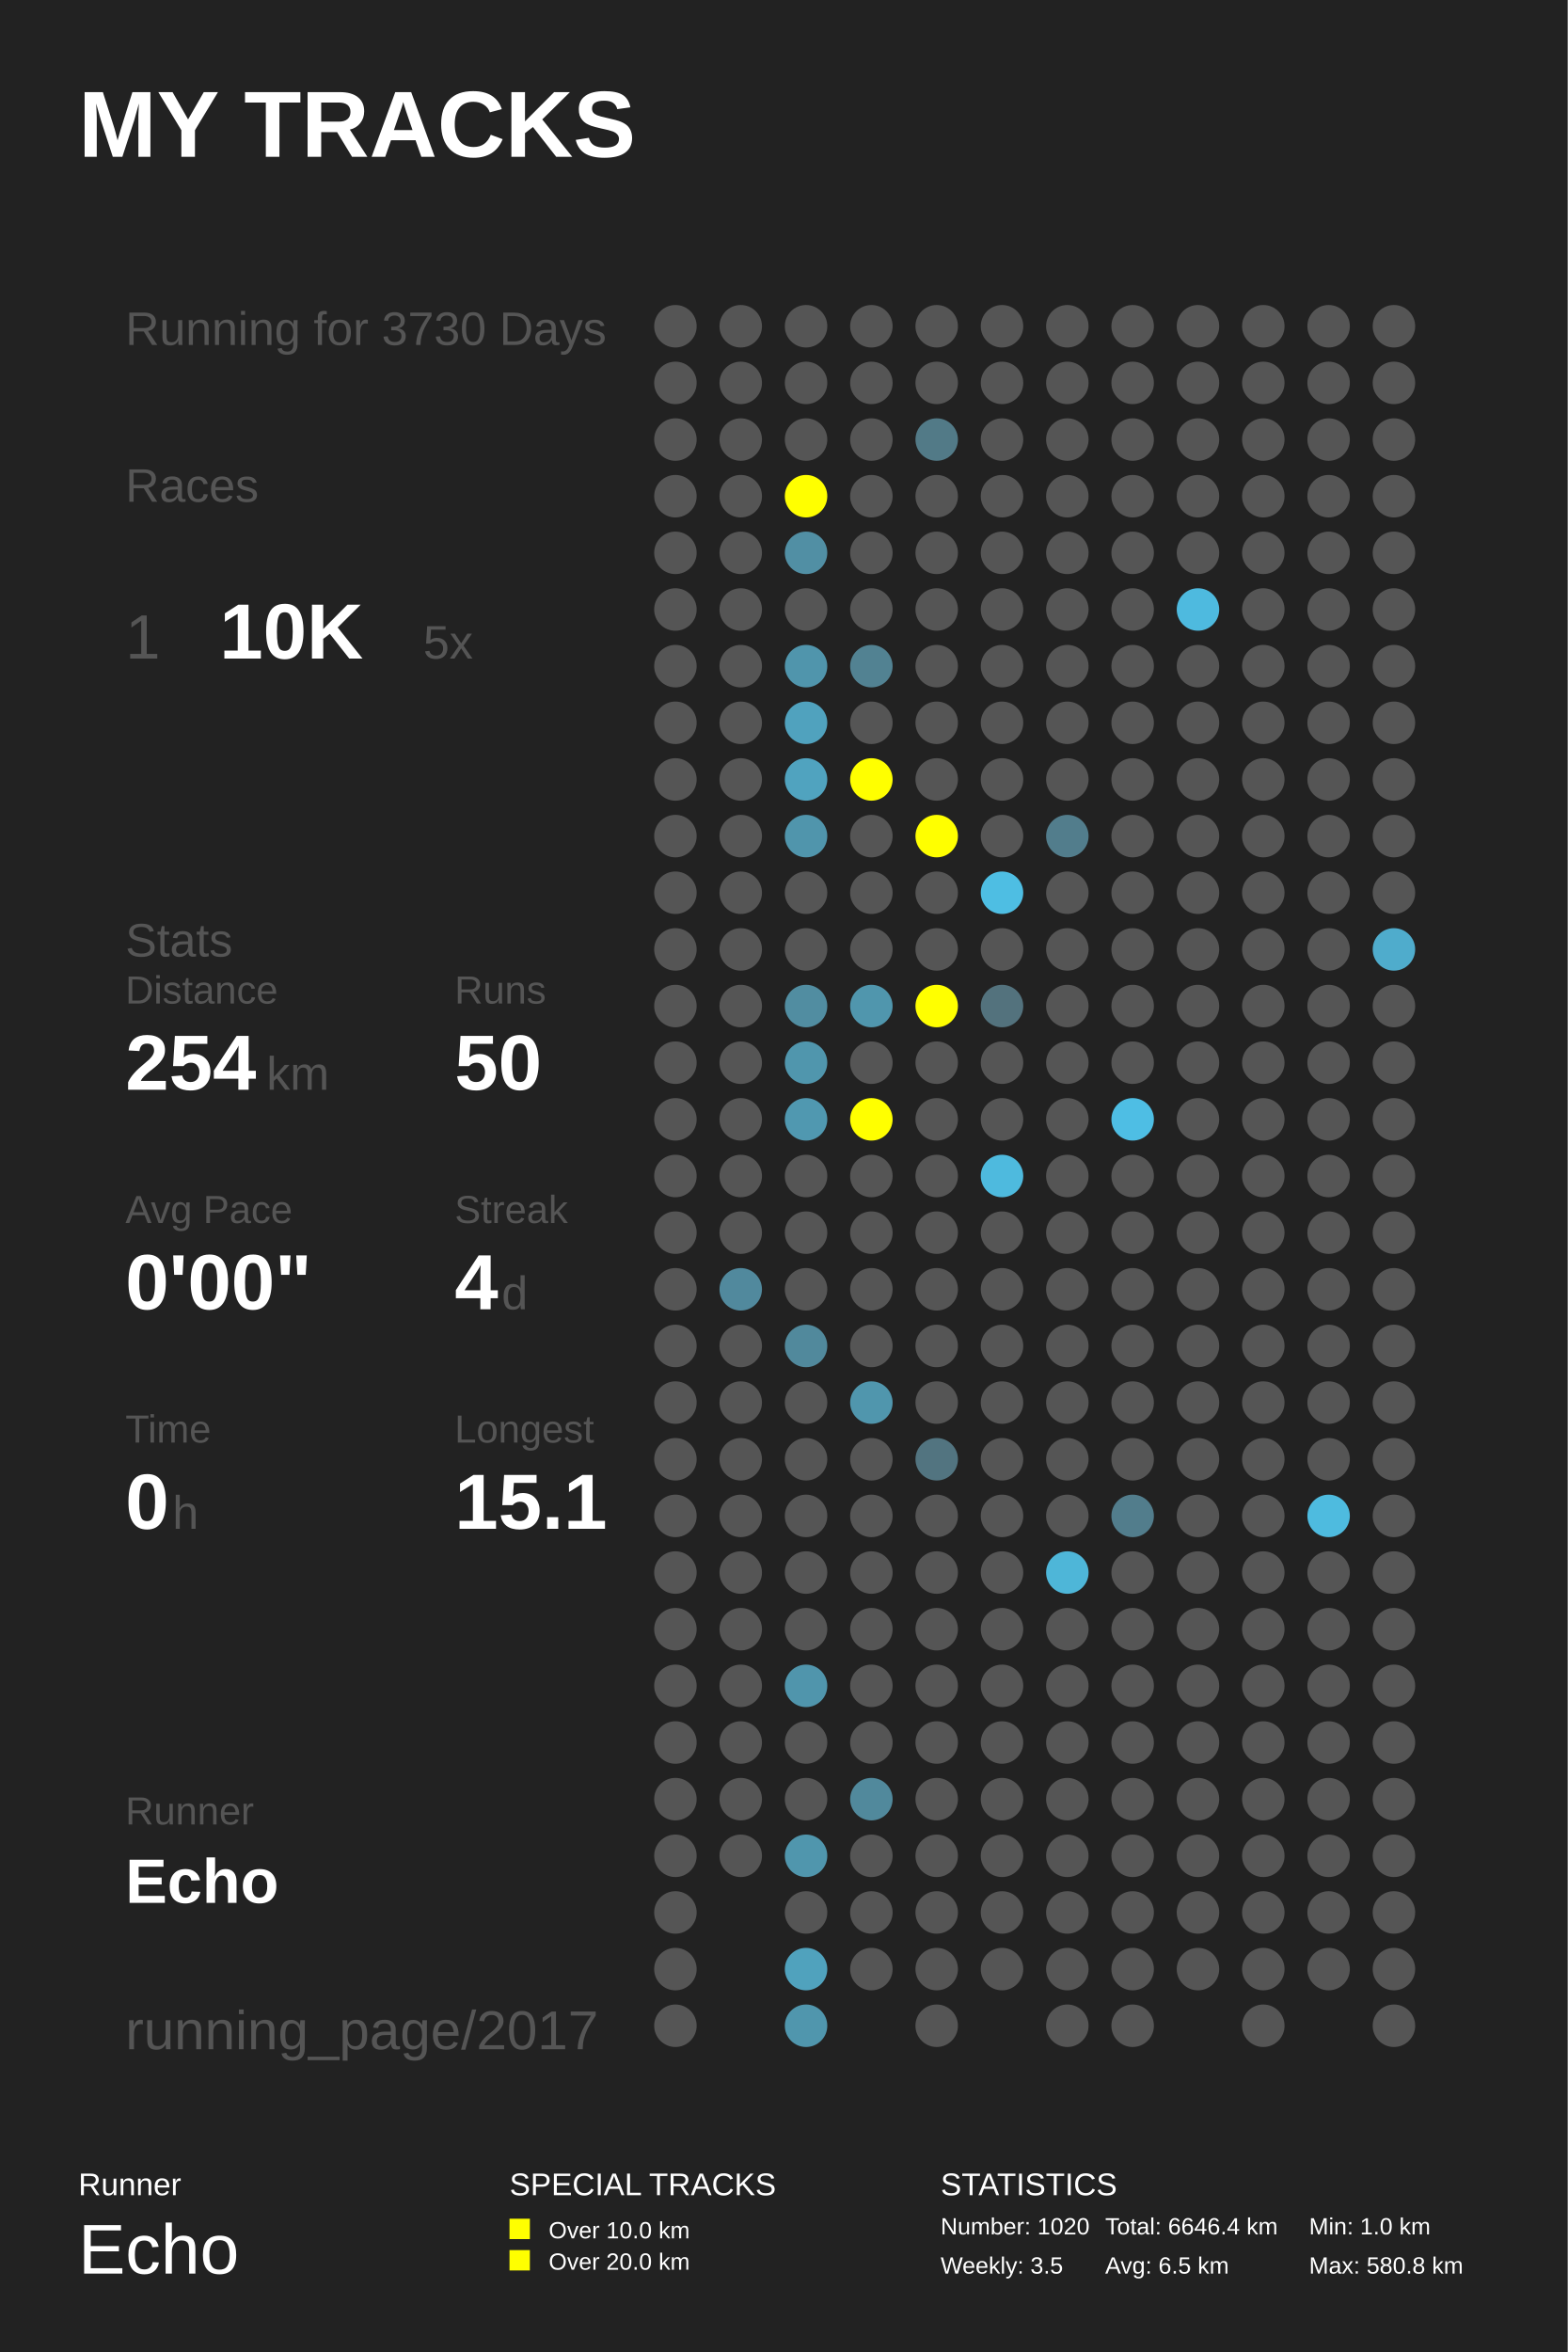
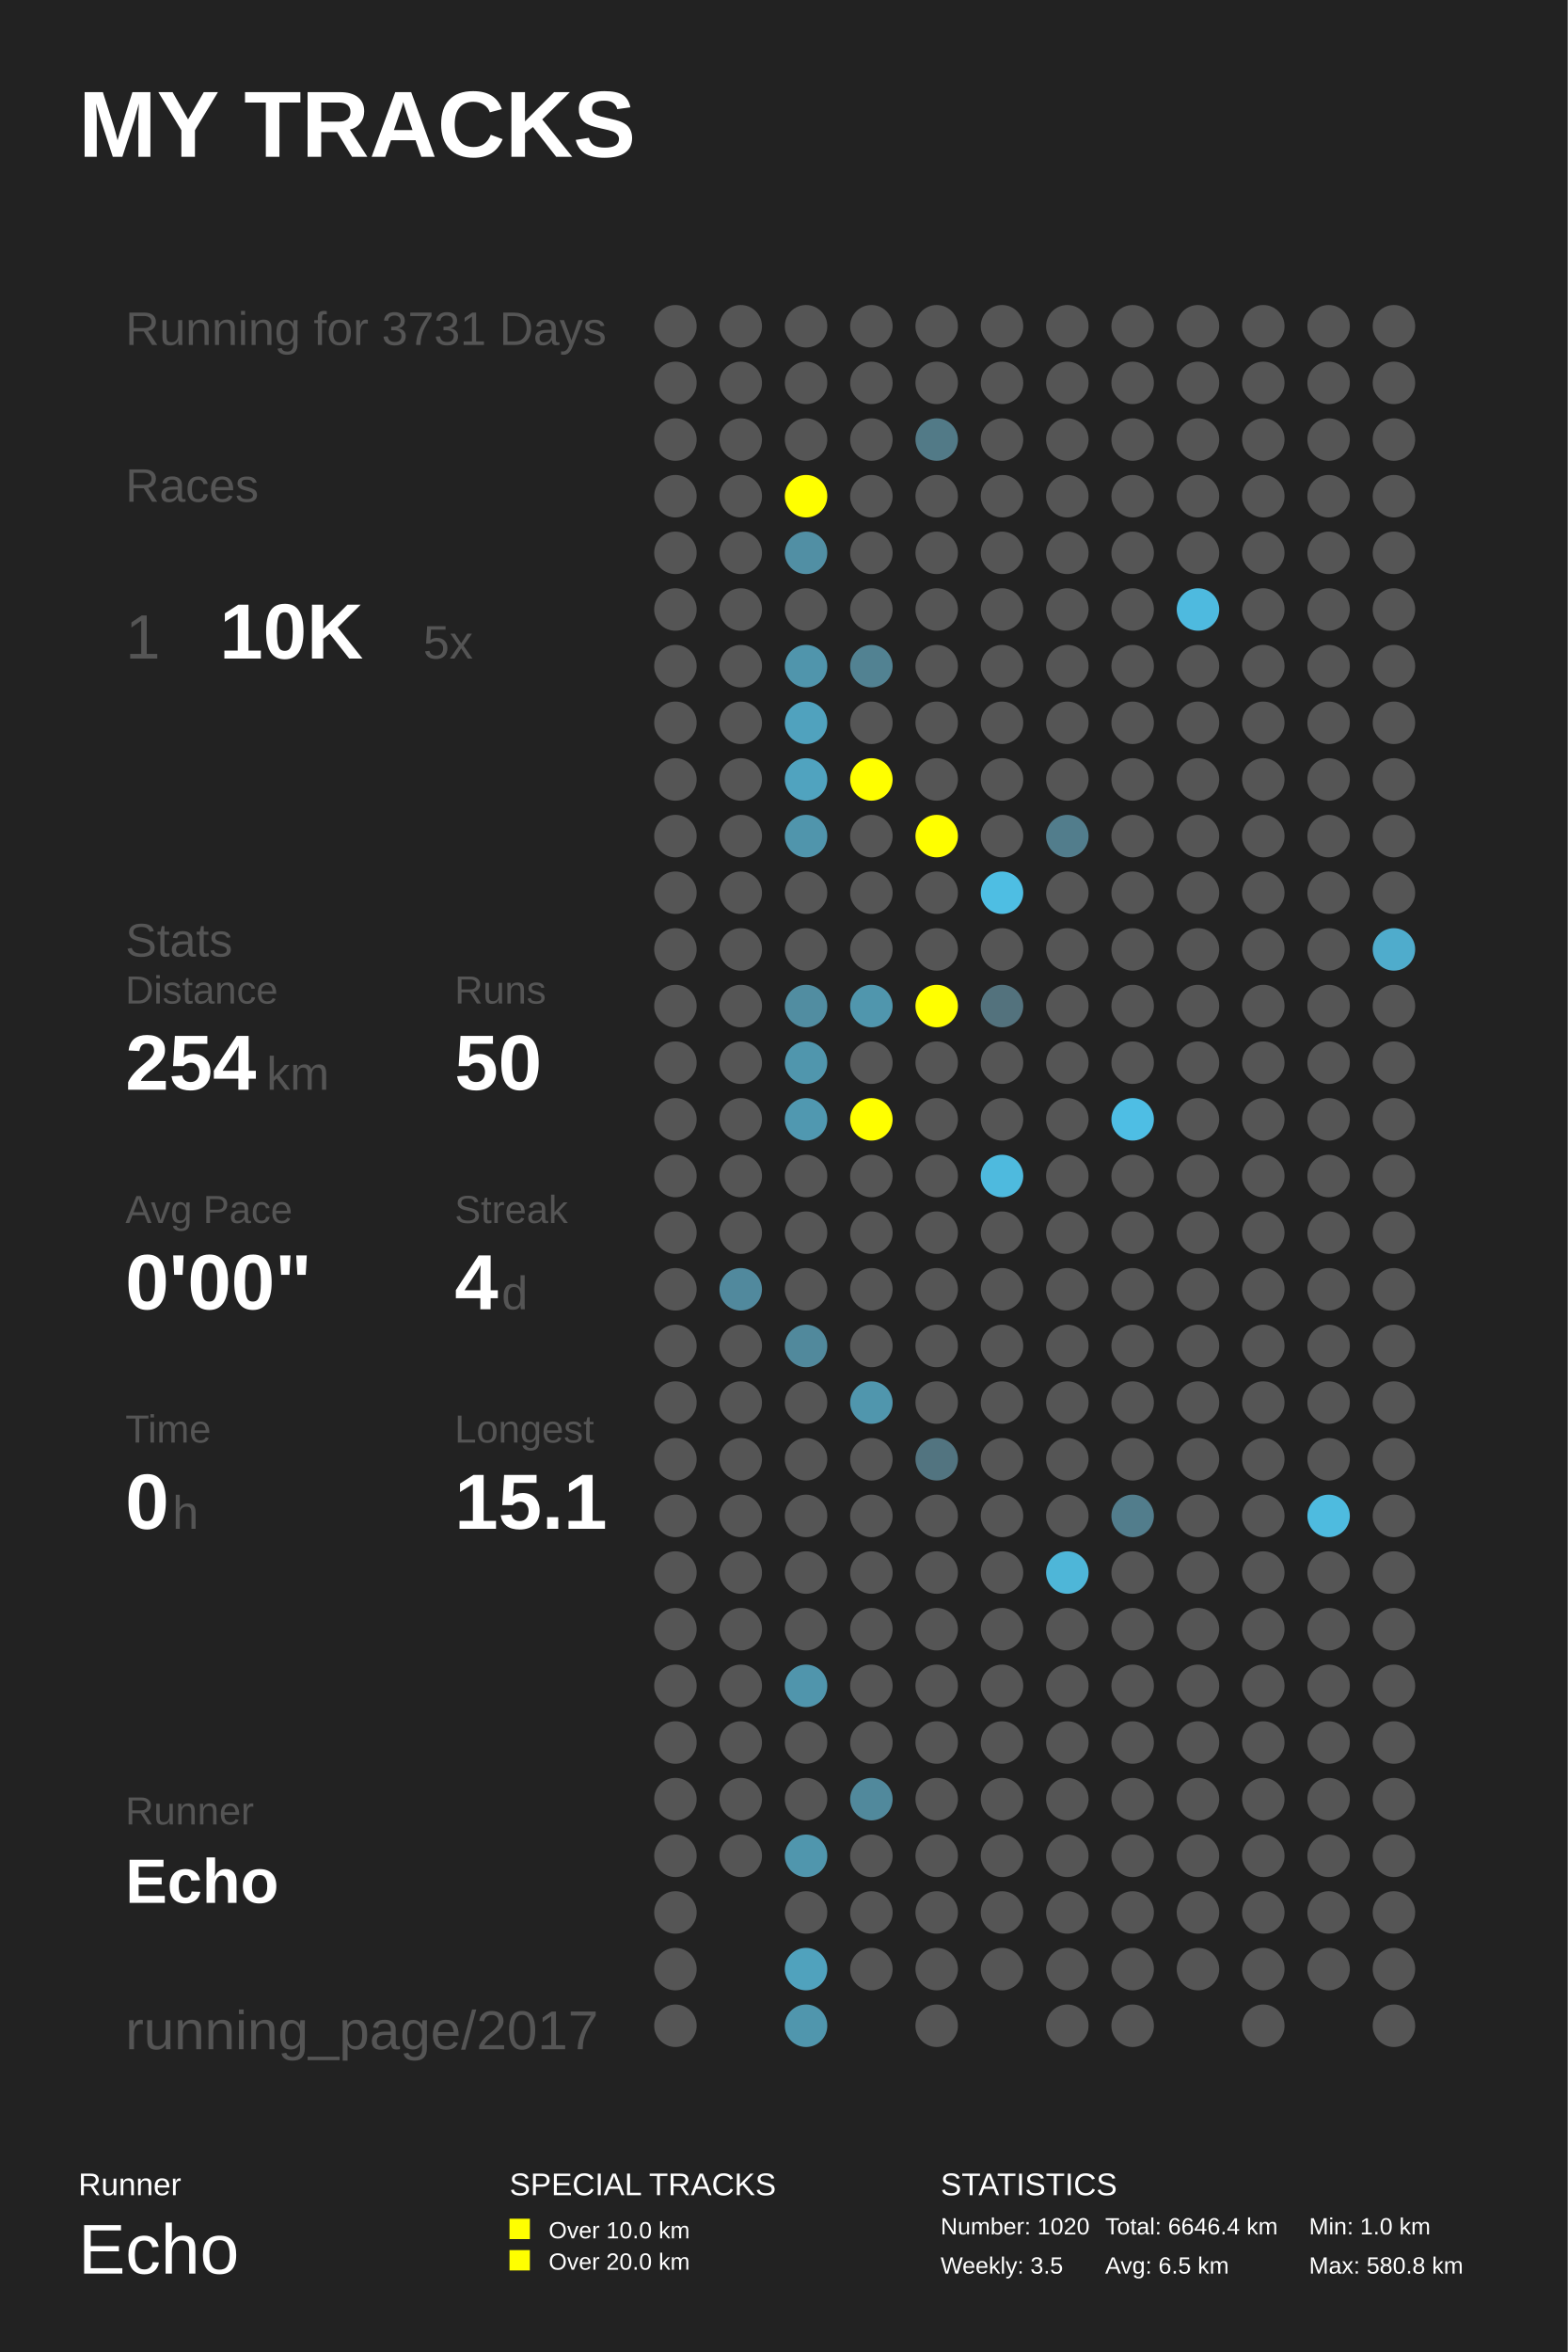
<svg xmlns="http://www.w3.org/2000/svg" baseProfile="full" height="300mm" version="1.1" viewBox="0,0,200,300" width="200mm">
  <defs />
  <rect fill="#222222" height="300" width="200" x="0" y="0" />
  <text fill="#FFFFFF" style="font-size:12px; font-family:Arial; font-weight:bold;" x="10" y="20">MY TRACKS</text>
  <text fill="#FFFFFF" style="font-size:4px; font-family:Arial" x="10" y="280">Runner</text>
  <text fill="#FFFFFF" style="font-size:9px; font-family:Arial" x="10" y="290">Echo</text>
  <text fill="#FFFFFF" style="font-size:4px; font-family:Arial" x="65" y="280">SPECIAL TRACKS</text>
  <rect fill="#FFFF00" height="2.6" width="2.6" x="65" y="283" />
  <text fill="#FFFFFF" style="font-size:3px; font-family:Arial" x="70" y="285.5">Over 10.0 km</text>
  <rect fill="#FFFF00" height="2.6" width="2.6" x="65" y="287" />
  <text fill="#FFFFFF" style="font-size:3px; font-family:Arial" x="70" y="289.5">Over 20.0 km</text>
  <text fill="#FFFFFF" style="font-size:4px; font-family:Arial" x="120" y="280">STATISTICS</text>
  <text fill="#FFFFFF" style="font-size:3px; font-family:Arial" x="120" y="285">Number: 1020</text>
  <text fill="#FFFFFF" style="font-size:3px; font-family:Arial" x="120" y="290">Weekly: 3.5</text>
  <text fill="#FFFFFF" style="font-size:3px; font-family:Arial" x="141" y="285">Total: 6646.4 km</text>
  <text fill="#FFFFFF" style="font-size:3px; font-family:Arial" x="141" y="290">Avg: 6.5 km</text>
  <text fill="#FFFFFF" style="font-size:3px; font-family:Arial" x="167" y="285">Min: 1.0 km</text>
  <text fill="#FFFFFF" style="font-size:3px; font-family:Arial" x="167" y="290">Max: 580.8 km</text>
-   <text fill="#555555" style="font-size:6px; font-family:Arial;" x="16" y="44">Running for 3730 Days</text>
+   <text fill="#555555" style="font-size:6px; font-family:Arial;" x="16" y="44">Running for 3731 Days</text>
  <text fill="#555555" style="font-size:6px; font-family:Arial;" x="16" y="64">Races</text>
  <text fill="#555555" style="font-size:8px; font-family:Arial;" x="16" y="84">1</text>
  <text fill="#FFFFFF" style="font-size:10px; font-family:Arial; font-weight:bold;" x="28" y="84">10K</text>
  <text fill="#555555" style="font-size:6px; font-family:Arial;" x="54" y="84">5x</text>
  <text fill="#555555" style="font-size:6px; font-family:Arial;" x="16" y="122">Stats</text>
  <text fill="#555555" style="font-size:5px; font-family:Arial;" x="16" y="128">Distance</text>
  <text fill="#FFFFFF" style="font-size:10px; font-family:Arial; font-weight:bold;" x="16" y="139">254</text>
  <text fill="#555555" style="font-size:6px; font-family:Arial;" x="34" y="139">km</text>
  <text fill="#555555" style="font-size:5px; font-family:Arial;" x="58" y="128">Runs</text>
  <text fill="#FFFFFF" style="font-size:10px; font-family:Arial; font-weight:bold;" x="58" y="139">50</text>
  <text fill="#555555" style="font-size:5px; font-family:Arial;" x="16" y="156">Avg Pace</text>
  <text fill="#FFFFFF" style="font-size:10px; font-family:Arial; font-weight:bold;" x="16" y="167">0'00"</text>
  <text fill="#555555" style="font-size:5px; font-family:Arial;" x="58" y="156">Streak</text>
  <text fill="#FFFFFF" style="font-size:10px; font-family:Arial; font-weight:bold;" x="58" y="167">4</text>
  <text fill="#555555" style="font-size:6px; font-family:Arial;" x="64" y="167">d</text>
  <text fill="#555555" style="font-size:5px; font-family:Arial;" x="16" y="184">Time</text>
  <text fill="#FFFFFF" style="font-size:10px; font-family:Arial; font-weight:bold;" x="16" y="195">0</text>
  <text fill="#555555" style="font-size:6px; font-family:Arial;" x="22" y="195">h</text>
  <text fill="#555555" style="font-size:5px; font-family:Arial;" x="58" y="184">Longest</text>
  <text fill="#FFFFFF" style="font-size:10px; font-family:Arial; font-weight:bold;" x="58" y="195">15.1</text>
  <text fill="#555555" style="font-size:5px; font-family:Arial;" x="16" y="232.71">Runner</text>
  <text fill="#FFFFFF" style="font-size:8px; font-family:Arial; font-weight:bold;" x="16" y="242.71">Echo</text>
  <text fill="#555555" style="font-size:7px; font-family:Arial;" x="16" y="261.387">running_page/2017</text>
  <circle cx="86.167" cy="41.613" fill="#555555" r="2.71" />
  <circle cx="86.167" cy="48.839" fill="#555555" r="2.71" />
  <circle cx="86.167" cy="56.065" fill="#555555" r="2.71" />
  <circle cx="86.167" cy="63.29" fill="#555555" r="2.71" />
  <circle cx="86.167" cy="70.516" fill="#555555" r="2.71" />
  <circle cx="86.167" cy="77.742" fill="#555555" r="2.71" />
  <circle cx="86.167" cy="84.968" fill="#555555" r="2.71" />
  <circle cx="86.167" cy="92.194" fill="#555555" r="2.71" />
  <circle cx="86.167" cy="99.419" fill="#555555" r="2.71" />
  <circle cx="86.167" cy="106.645" fill="#555555" r="2.71" />
  <circle cx="86.167" cy="113.871" fill="#555555" r="2.71" />
  <circle cx="86.167" cy="121.097" fill="#555555" r="2.71" />
  <circle cx="86.167" cy="128.323" fill="#555555" r="2.71" />
  <circle cx="86.167" cy="135.548" fill="#555555" r="2.71" />
  <circle cx="86.167" cy="142.774" fill="#555555" r="2.71" />
  <circle cx="86.167" cy="150.0" fill="#555555" r="2.71" />
  <circle cx="86.167" cy="157.226" fill="#555555" r="2.71" />
  <circle cx="86.167" cy="164.452" fill="#555555" r="2.71" />
  <circle cx="86.167" cy="171.677" fill="#555555" r="2.71" />
  <circle cx="86.167" cy="178.903" fill="#555555" r="2.71" />
  <circle cx="86.167" cy="186.129" fill="#555555" r="2.71" />
  <circle cx="86.167" cy="193.355" fill="#555555" r="2.71" />
  <circle cx="86.167" cy="200.581" fill="#555555" r="2.71" />
  <circle cx="86.167" cy="207.806" fill="#555555" r="2.71" />
  <circle cx="86.167" cy="215.032" fill="#555555" r="2.71" />
  <circle cx="86.167" cy="222.258" fill="#555555" r="2.71" />
  <circle cx="86.167" cy="229.484" fill="#555555" r="2.71" />
  <circle cx="86.167" cy="236.71" fill="#555555" r="2.71" />
  <circle cx="86.167" cy="243.935" fill="#555555" r="2.71" />
  <circle cx="86.167" cy="251.161" fill="#555555" r="2.71" />
  <circle cx="86.167" cy="258.387" fill="#555555" r="2.71" />
  <circle cx="94.5" cy="41.613" fill="#555555" r="2.71" />
  <circle cx="94.5" cy="48.839" fill="#555555" r="2.71" />
  <circle cx="94.5" cy="56.065" fill="#555555" r="2.71" />
  <circle cx="94.5" cy="63.29" fill="#555555" r="2.71" />
  <circle cx="94.5" cy="70.516" fill="#555555" r="2.71" />
  <circle cx="94.5" cy="77.742" fill="#555555" r="2.71" />
  <circle cx="94.5" cy="84.968" fill="#555555" r="2.71" />
  <circle cx="94.5" cy="92.194" fill="#555555" r="2.71" />
  <circle cx="94.5" cy="99.419" fill="#555555" r="2.71" />
  <circle cx="94.5" cy="106.645" fill="#555555" r="2.71" />
  <circle cx="94.5" cy="113.871" fill="#555555" r="2.71" />
  <circle cx="94.5" cy="121.097" fill="#555555" r="2.71" />
  <circle cx="94.5" cy="128.323" fill="#555555" r="2.71" />
  <circle cx="94.5" cy="135.548" fill="#555555" r="2.71" />
  <circle cx="94.5" cy="142.774" fill="#555555" r="2.71" />
  <circle cx="94.5" cy="150.0" fill="#555555" r="2.71" />
  <circle cx="94.5" cy="157.226" fill="#555555" r="2.71" />
  <circle cx="94.5" cy="164.452" fill="#51899d" r="2.71" />
  <circle cx="94.5" cy="171.677" fill="#555555" r="2.71" />
  <circle cx="94.5" cy="178.903" fill="#555555" r="2.71" />
  <circle cx="94.5" cy="186.129" fill="#555555" r="2.71" />
  <circle cx="94.5" cy="193.355" fill="#555555" r="2.71" />
  <circle cx="94.5" cy="200.581" fill="#555555" r="2.71" />
  <circle cx="94.5" cy="207.806" fill="#555555" r="2.71" />
  <circle cx="94.5" cy="215.032" fill="#555555" r="2.71" />
  <circle cx="94.5" cy="222.258" fill="#555555" r="2.71" />
  <circle cx="94.5" cy="229.484" fill="#555555" r="2.71" />
  <circle cx="94.5" cy="236.71" fill="#555555" r="2.71" />
  <circle cx="102.833" cy="41.613" fill="#555555" r="2.71" />
  <circle cx="102.833" cy="48.839" fill="#555555" r="2.71" />
  <circle cx="102.833" cy="56.065" fill="#555555" r="2.71" />
  <circle cx="102.833" cy="63.29" fill="#FFFF00" r="2.71" />
  <circle cx="102.833" cy="70.516" fill="#518fa4" r="2.71" />
  <circle cx="102.833" cy="77.742" fill="#555555" r="2.71" />
  <circle cx="102.833" cy="84.968" fill="#5095ac" r="2.71" />
  <circle cx="102.833" cy="92.194" fill="#50a2be" r="2.71" />
  <circle cx="102.833" cy="99.419" fill="#50a3bf" r="2.71" />
  <circle cx="102.833" cy="106.645" fill="#5095ac" r="2.71" />
  <circle cx="102.833" cy="113.871" fill="#555555" r="2.71" />
  <circle cx="102.833" cy="121.097" fill="#555555" r="2.71" />
  <circle cx="102.833" cy="128.323" fill="#518da1" r="2.71" />
  <circle cx="102.833" cy="135.548" fill="#5096ad" r="2.71" />
  <circle cx="102.833" cy="142.774" fill="#5098b0" r="2.71" />
  <circle cx="102.833" cy="150.0" fill="#555555" r="2.71" />
  <circle cx="102.833" cy="157.226" fill="#555555" r="2.71" />
  <circle cx="102.833" cy="164.452" fill="#555555" r="2.71" />
  <circle cx="102.833" cy="171.677" fill="#51899c" r="2.71" />
  <circle cx="102.833" cy="178.903" fill="#555555" r="2.71" />
  <circle cx="102.833" cy="186.129" fill="#555555" r="2.71" />
  <circle cx="102.833" cy="193.355" fill="#555555" r="2.71" />
  <circle cx="102.833" cy="200.581" fill="#555555" r="2.71" />
  <circle cx="102.833" cy="207.806" fill="#555555" r="2.71" />
  <circle cx="102.833" cy="215.032" fill="#5095ac" r="2.71" />
  <circle cx="102.833" cy="222.258" fill="#555555" r="2.71" />
  <circle cx="102.833" cy="229.484" fill="#555555" r="2.71" />
  <circle cx="102.833" cy="236.71" fill="#5096ad" r="2.71" />
  <circle cx="102.833" cy="243.935" fill="#555555" r="2.71" />
  <circle cx="102.833" cy="251.161" fill="#50a2bd" r="2.71" />
  <circle cx="102.833" cy="258.387" fill="#5096ad" r="2.71" />
  <circle cx="111.167" cy="41.613" fill="#555555" r="2.71" />
  <circle cx="111.167" cy="48.839" fill="#555555" r="2.71" />
  <circle cx="111.167" cy="56.065" fill="#555555" r="2.71" />
  <circle cx="111.167" cy="63.29" fill="#555555" r="2.71" />
  <circle cx="111.167" cy="70.516" fill="#555555" r="2.71" />
  <circle cx="111.167" cy="77.742" fill="#555555" r="2.71" />
  <circle cx="111.167" cy="84.968" fill="#528292" r="2.71" />
  <circle cx="111.167" cy="92.194" fill="#555555" r="2.71" />
  <circle cx="111.167" cy="99.419" fill="#FFFF00" r="2.71" />
  <circle cx="111.167" cy="106.645" fill="#555555" r="2.71" />
  <circle cx="111.167" cy="113.871" fill="#555555" r="2.71" />
  <circle cx="111.167" cy="121.097" fill="#555555" r="2.71" />
  <circle cx="111.167" cy="128.323" fill="#5096ad" r="2.71" />
  <circle cx="111.167" cy="135.548" fill="#555555" r="2.71" />
  <circle cx="111.167" cy="142.774" fill="#FFFF00" r="2.71" />
  <circle cx="111.167" cy="150.0" fill="#555555" r="2.71" />
  <circle cx="111.167" cy="157.226" fill="#555555" r="2.71" />
  <circle cx="111.167" cy="164.452" fill="#555555" r="2.71" />
  <circle cx="111.167" cy="171.677" fill="#555555" r="2.71" />
  <circle cx="111.167" cy="178.903" fill="#5096ad" r="2.71" />
  <circle cx="111.167" cy="186.129" fill="#555555" r="2.71" />
  <circle cx="111.167" cy="193.355" fill="#555555" r="2.71" />
  <circle cx="111.167" cy="200.581" fill="#555555" r="2.71" />
  <circle cx="111.167" cy="207.806" fill="#555555" r="2.71" />
  <circle cx="111.167" cy="215.032" fill="#555555" r="2.71" />
  <circle cx="111.167" cy="222.258" fill="#555555" r="2.71" />
  <circle cx="111.167" cy="229.484" fill="#51899c" r="2.71" />
  <circle cx="111.167" cy="236.71" fill="#555555" r="2.71" />
  <circle cx="111.167" cy="243.935" fill="#555555" r="2.71" />
  <circle cx="111.167" cy="251.161" fill="#555555" r="2.71" />
  <circle cx="119.5" cy="41.613" fill="#555555" r="2.71" />
  <circle cx="119.5" cy="48.839" fill="#555555" r="2.71" />
  <circle cx="119.5" cy="56.065" fill="#527a87" r="2.71" />
  <circle cx="119.5" cy="63.29" fill="#555555" r="2.71" />
  <circle cx="119.5" cy="70.516" fill="#555555" r="2.71" />
  <circle cx="119.5" cy="77.742" fill="#555555" r="2.71" />
  <circle cx="119.5" cy="84.968" fill="#555555" r="2.71" />
  <circle cx="119.5" cy="92.194" fill="#555555" r="2.71" />
  <circle cx="119.5" cy="99.419" fill="#555555" r="2.71" />
  <circle cx="119.5" cy="106.645" fill="#FFFF00" r="2.71" />
  <circle cx="119.5" cy="113.871" fill="#555555" r="2.71" />
  <circle cx="119.5" cy="121.097" fill="#555555" r="2.71" />
  <circle cx="119.5" cy="128.323" fill="#FFFF00" r="2.71" />
  <circle cx="119.5" cy="135.548" fill="#555555" r="2.71" />
  <circle cx="119.5" cy="142.774" fill="#555555" r="2.71" />
  <circle cx="119.5" cy="150.0" fill="#555555" r="2.71" />
  <circle cx="119.5" cy="157.226" fill="#555555" r="2.71" />
  <circle cx="119.5" cy="164.452" fill="#555555" r="2.71" />
  <circle cx="119.5" cy="171.677" fill="#555555" r="2.71" />
  <circle cx="119.5" cy="178.903" fill="#555555" r="2.71" />
  <circle cx="119.5" cy="186.129" fill="#527480" r="2.71" />
  <circle cx="119.5" cy="193.355" fill="#555555" r="2.71" />
  <circle cx="119.5" cy="200.581" fill="#555555" r="2.71" />
  <circle cx="119.5" cy="207.806" fill="#555555" r="2.71" />
  <circle cx="119.5" cy="215.032" fill="#555555" r="2.71" />
  <circle cx="119.5" cy="222.258" fill="#555555" r="2.71" />
  <circle cx="119.5" cy="229.484" fill="#555555" r="2.71" />
  <circle cx="119.5" cy="236.71" fill="#555555" r="2.71" />
  <circle cx="119.5" cy="243.935" fill="#555555" r="2.71" />
  <circle cx="119.5" cy="251.161" fill="#555555" r="2.71" />
  <circle cx="119.5" cy="258.387" fill="#555555" r="2.71" />
  <circle cx="127.833" cy="41.613" fill="#555555" r="2.71" />
  <circle cx="127.833" cy="48.839" fill="#555555" r="2.71" />
  <circle cx="127.833" cy="56.065" fill="#555555" r="2.71" />
  <circle cx="127.833" cy="63.29" fill="#555555" r="2.71" />
  <circle cx="127.833" cy="70.516" fill="#555555" r="2.71" />
  <circle cx="127.833" cy="77.742" fill="#555555" r="2.71" />
  <circle cx="127.833" cy="84.968" fill="#555555" r="2.71" />
  <circle cx="127.833" cy="92.194" fill="#555555" r="2.71" />
  <circle cx="127.833" cy="99.419" fill="#555555" r="2.71" />
  <circle cx="127.833" cy="106.645" fill="#555555" r="2.71" />
  <circle cx="127.833" cy="113.871" fill="#4ebee3" r="2.71" />
  <circle cx="127.833" cy="121.097" fill="#555555" r="2.71" />
  <circle cx="127.833" cy="128.323" fill="#53727d" r="2.71" />
  <circle cx="127.833" cy="135.548" fill="#555555" r="2.71" />
  <circle cx="127.833" cy="142.774" fill="#555555" r="2.71" />
  <circle cx="127.833" cy="150.0" fill="#4ebade" r="2.71" />
  <circle cx="127.833" cy="157.226" fill="#555555" r="2.71" />
  <circle cx="127.833" cy="164.452" fill="#555555" r="2.71" />
  <circle cx="127.833" cy="171.677" fill="#555555" r="2.71" />
  <circle cx="127.833" cy="178.903" fill="#555555" r="2.71" />
  <circle cx="127.833" cy="186.129" fill="#555555" r="2.71" />
  <circle cx="127.833" cy="193.355" fill="#555555" r="2.71" />
  <circle cx="127.833" cy="200.581" fill="#555555" r="2.71" />
  <circle cx="127.833" cy="207.806" fill="#555555" r="2.71" />
  <circle cx="127.833" cy="215.032" fill="#555555" r="2.71" />
  <circle cx="127.833" cy="222.258" fill="#555555" r="2.71" />
  <circle cx="127.833" cy="229.484" fill="#555555" r="2.71" />
  <circle cx="127.833" cy="236.71" fill="#555555" r="2.71" />
  <circle cx="127.833" cy="243.935" fill="#555555" r="2.71" />
  <circle cx="127.833" cy="251.161" fill="#555555" r="2.71" />
  <circle cx="136.167" cy="41.613" fill="#555555" r="2.71" />
  <circle cx="136.167" cy="48.839" fill="#555555" r="2.71" />
  <circle cx="136.167" cy="56.065" fill="#555555" r="2.71" />
  <circle cx="136.167" cy="63.29" fill="#555555" r="2.71" />
  <circle cx="136.167" cy="70.516" fill="#555555" r="2.71" />
  <circle cx="136.167" cy="77.742" fill="#555555" r="2.71" />
  <circle cx="136.167" cy="84.968" fill="#555555" r="2.71" />
  <circle cx="136.167" cy="92.194" fill="#555555" r="2.71" />
  <circle cx="136.167" cy="99.419" fill="#555555" r="2.71" />
  <circle cx="136.167" cy="106.645" fill="#527d8c" r="2.71" />
  <circle cx="136.167" cy="113.871" fill="#555555" r="2.71" />
  <circle cx="136.167" cy="121.097" fill="#555555" r="2.71" />
  <circle cx="136.167" cy="128.323" fill="#555555" r="2.71" />
  <circle cx="136.167" cy="135.548" fill="#555555" r="2.71" />
  <circle cx="136.167" cy="142.774" fill="#555555" r="2.71" />
  <circle cx="136.167" cy="150.0" fill="#555555" r="2.71" />
  <circle cx="136.167" cy="157.226" fill="#555555" r="2.71" />
  <circle cx="136.167" cy="164.452" fill="#555555" r="2.71" />
  <circle cx="136.167" cy="171.677" fill="#555555" r="2.71" />
  <circle cx="136.167" cy="178.903" fill="#555555" r="2.71" />
  <circle cx="136.167" cy="186.129" fill="#555555" r="2.71" />
  <circle cx="136.167" cy="193.355" fill="#555555" r="2.71" />
  <circle cx="136.167" cy="200.581" fill="#4eb6d8" r="2.71" />
  <circle cx="136.167" cy="207.806" fill="#555555" r="2.71" />
  <circle cx="136.167" cy="215.032" fill="#555555" r="2.71" />
  <circle cx="136.167" cy="222.258" fill="#555555" r="2.71" />
  <circle cx="136.167" cy="229.484" fill="#555555" r="2.71" />
  <circle cx="136.167" cy="236.71" fill="#555555" r="2.71" />
  <circle cx="136.167" cy="243.935" fill="#555555" r="2.71" />
  <circle cx="136.167" cy="251.161" fill="#555555" r="2.71" />
  <circle cx="136.167" cy="258.387" fill="#555555" r="2.71" />
  <circle cx="144.5" cy="41.613" fill="#555555" r="2.71" />
  <circle cx="144.5" cy="48.839" fill="#555555" r="2.71" />
  <circle cx="144.5" cy="56.065" fill="#555555" r="2.71" />
  <circle cx="144.5" cy="63.29" fill="#555555" r="2.71" />
  <circle cx="144.5" cy="70.516" fill="#555555" r="2.71" />
  <circle cx="144.5" cy="77.742" fill="#555555" r="2.71" />
  <circle cx="144.5" cy="84.968" fill="#555555" r="2.71" />
  <circle cx="144.5" cy="92.194" fill="#555555" r="2.71" />
  <circle cx="144.5" cy="99.419" fill="#555555" r="2.71" />
  <circle cx="144.5" cy="106.645" fill="#555555" r="2.71" />
  <circle cx="144.5" cy="113.871" fill="#555555" r="2.71" />
  <circle cx="144.5" cy="121.097" fill="#555555" r="2.71" />
  <circle cx="144.5" cy="128.323" fill="#555555" r="2.71" />
  <circle cx="144.5" cy="135.548" fill="#555555" r="2.71" />
  <circle cx="144.5" cy="142.774" fill="#4ebee4" r="2.71" />
  <circle cx="144.5" cy="150.0" fill="#555555" r="2.71" />
  <circle cx="144.5" cy="157.226" fill="#555555" r="2.71" />
  <circle cx="144.5" cy="164.452" fill="#555555" r="2.71" />
  <circle cx="144.5" cy="171.677" fill="#555555" r="2.71" />
  <circle cx="144.5" cy="178.903" fill="#555555" r="2.71" />
  <circle cx="144.5" cy="186.129" fill="#555555" r="2.71" />
  <circle cx="144.5" cy="193.355" fill="#527d8c" r="2.71" />
  <circle cx="144.5" cy="200.581" fill="#555555" r="2.71" />
  <circle cx="144.5" cy="207.806" fill="#555555" r="2.71" />
  <circle cx="144.5" cy="215.032" fill="#555555" r="2.71" />
  <circle cx="144.5" cy="222.258" fill="#555555" r="2.71" />
  <circle cx="144.5" cy="229.484" fill="#555555" r="2.71" />
  <circle cx="144.5" cy="236.71" fill="#555555" r="2.71" />
  <circle cx="144.5" cy="243.935" fill="#555555" r="2.71" />
  <circle cx="144.5" cy="251.161" fill="#555555" r="2.71" />
  <circle cx="144.5" cy="258.387" fill="#555555" r="2.71" />
  <circle cx="152.833" cy="41.613" fill="#555555" r="2.71" />
  <circle cx="152.833" cy="48.839" fill="#555555" r="2.71" />
  <circle cx="152.833" cy="56.065" fill="#555555" r="2.71" />
  <circle cx="152.833" cy="63.29" fill="#555555" r="2.71" />
  <circle cx="152.833" cy="70.516" fill="#555555" r="2.71" />
  <circle cx="152.833" cy="77.742" fill="#4ebadf" r="2.71" />
  <circle cx="152.833" cy="84.968" fill="#555555" r="2.71" />
  <circle cx="152.833" cy="92.194" fill="#555555" r="2.71" />
  <circle cx="152.833" cy="99.419" fill="#555555" r="2.71" />
  <circle cx="152.833" cy="106.645" fill="#555555" r="2.71" />
  <circle cx="152.833" cy="113.871" fill="#555555" r="2.71" />
  <circle cx="152.833" cy="121.097" fill="#555555" r="2.71" />
  <circle cx="152.833" cy="128.323" fill="#555555" r="2.71" />
  <circle cx="152.833" cy="135.548" fill="#555555" r="2.71" />
  <circle cx="152.833" cy="142.774" fill="#555555" r="2.71" />
  <circle cx="152.833" cy="150.0" fill="#555555" r="2.71" />
  <circle cx="152.833" cy="157.226" fill="#555555" r="2.71" />
  <circle cx="152.833" cy="164.452" fill="#555555" r="2.71" />
  <circle cx="152.833" cy="171.677" fill="#555555" r="2.71" />
  <circle cx="152.833" cy="178.903" fill="#555555" r="2.71" />
  <circle cx="152.833" cy="186.129" fill="#555555" r="2.71" />
  <circle cx="152.833" cy="193.355" fill="#555555" r="2.71" />
  <circle cx="152.833" cy="200.581" fill="#555555" r="2.71" />
  <circle cx="152.833" cy="207.806" fill="#555555" r="2.71" />
  <circle cx="152.833" cy="215.032" fill="#555555" r="2.71" />
  <circle cx="152.833" cy="222.258" fill="#555555" r="2.71" />
  <circle cx="152.833" cy="229.484" fill="#555555" r="2.71" />
  <circle cx="152.833" cy="236.71" fill="#555555" r="2.71" />
  <circle cx="152.833" cy="243.935" fill="#555555" r="2.71" />
  <circle cx="152.833" cy="251.161" fill="#555555" r="2.71" />
  <circle cx="161.167" cy="41.613" fill="#555555" r="2.71" />
  <circle cx="161.167" cy="48.839" fill="#555555" r="2.71" />
  <circle cx="161.167" cy="56.065" fill="#555555" r="2.71" />
  <circle cx="161.167" cy="63.29" fill="#555555" r="2.71" />
  <circle cx="161.167" cy="70.516" fill="#555555" r="2.71" />
  <circle cx="161.167" cy="77.742" fill="#555555" r="2.71" />
  <circle cx="161.167" cy="84.968" fill="#555555" r="2.71" />
  <circle cx="161.167" cy="92.194" fill="#555555" r="2.71" />
  <circle cx="161.167" cy="99.419" fill="#555555" r="2.71" />
  <circle cx="161.167" cy="106.645" fill="#555555" r="2.71" />
  <circle cx="161.167" cy="113.871" fill="#555555" r="2.71" />
  <circle cx="161.167" cy="121.097" fill="#555555" r="2.71" />
  <circle cx="161.167" cy="128.323" fill="#555555" r="2.71" />
  <circle cx="161.167" cy="135.548" fill="#555555" r="2.71" />
  <circle cx="161.167" cy="142.774" fill="#555555" r="2.71" />
  <circle cx="161.167" cy="150.0" fill="#555555" r="2.71" />
  <circle cx="161.167" cy="157.226" fill="#555555" r="2.71" />
  <circle cx="161.167" cy="164.452" fill="#555555" r="2.71" />
  <circle cx="161.167" cy="171.677" fill="#555555" r="2.71" />
  <circle cx="161.167" cy="178.903" fill="#555555" r="2.71" />
  <circle cx="161.167" cy="186.129" fill="#555555" r="2.71" />
  <circle cx="161.167" cy="193.355" fill="#555555" r="2.71" />
  <circle cx="161.167" cy="200.581" fill="#555555" r="2.71" />
  <circle cx="161.167" cy="207.806" fill="#555555" r="2.71" />
  <circle cx="161.167" cy="215.032" fill="#555555" r="2.71" />
  <circle cx="161.167" cy="222.258" fill="#555555" r="2.71" />
  <circle cx="161.167" cy="229.484" fill="#555555" r="2.71" />
  <circle cx="161.167" cy="236.71" fill="#555555" r="2.71" />
  <circle cx="161.167" cy="243.935" fill="#555555" r="2.71" />
  <circle cx="161.167" cy="251.161" fill="#555555" r="2.71" />
  <circle cx="161.167" cy="258.387" fill="#555555" r="2.71" />
  <circle cx="169.5" cy="41.613" fill="#555555" r="2.71" />
  <circle cx="169.5" cy="48.839" fill="#555555" r="2.71" />
  <circle cx="169.5" cy="56.065" fill="#555555" r="2.71" />
  <circle cx="169.5" cy="63.29" fill="#555555" r="2.71" />
  <circle cx="169.5" cy="70.516" fill="#555555" r="2.71" />
  <circle cx="169.5" cy="77.742" fill="#555555" r="2.71" />
  <circle cx="169.5" cy="84.968" fill="#555555" r="2.71" />
  <circle cx="169.5" cy="92.194" fill="#555555" r="2.71" />
  <circle cx="169.5" cy="99.419" fill="#555555" r="2.71" />
  <circle cx="169.5" cy="106.645" fill="#555555" r="2.71" />
  <circle cx="169.5" cy="113.871" fill="#555555" r="2.71" />
  <circle cx="169.5" cy="121.097" fill="#555555" r="2.71" />
  <circle cx="169.5" cy="128.323" fill="#555555" r="2.71" />
  <circle cx="169.5" cy="135.548" fill="#555555" r="2.71" />
  <circle cx="169.5" cy="142.774" fill="#555555" r="2.71" />
  <circle cx="169.5" cy="150.0" fill="#555555" r="2.71" />
  <circle cx="169.5" cy="157.226" fill="#555555" r="2.71" />
  <circle cx="169.5" cy="164.452" fill="#555555" r="2.71" />
  <circle cx="169.5" cy="171.677" fill="#555555" r="2.71" />
  <circle cx="169.5" cy="178.903" fill="#555555" r="2.71" />
  <circle cx="169.5" cy="186.129" fill="#555555" r="2.71" />
  <circle cx="169.5" cy="193.355" fill="#4ebbdf" r="2.71" />
  <circle cx="169.5" cy="200.581" fill="#555555" r="2.71" />
  <circle cx="169.5" cy="207.806" fill="#555555" r="2.71" />
  <circle cx="169.5" cy="215.032" fill="#555555" r="2.71" />
  <circle cx="169.5" cy="222.258" fill="#555555" r="2.71" />
  <circle cx="169.5" cy="229.484" fill="#555555" r="2.71" />
  <circle cx="169.5" cy="236.71" fill="#555555" r="2.71" />
  <circle cx="169.5" cy="243.935" fill="#555555" r="2.71" />
  <circle cx="169.5" cy="251.161" fill="#555555" r="2.71" />
  <circle cx="177.833" cy="41.613" fill="#555555" r="2.71" />
  <circle cx="177.833" cy="48.839" fill="#555555" r="2.71" />
  <circle cx="177.833" cy="56.065" fill="#555555" r="2.71" />
  <circle cx="177.833" cy="63.29" fill="#555555" r="2.71" />
  <circle cx="177.833" cy="70.516" fill="#555555" r="2.71" />
  <circle cx="177.833" cy="77.742" fill="#555555" r="2.71" />
  <circle cx="177.833" cy="84.968" fill="#555555" r="2.71" />
  <circle cx="177.833" cy="92.194" fill="#555555" r="2.71" />
  <circle cx="177.833" cy="99.419" fill="#555555" r="2.71" />
  <circle cx="177.833" cy="106.645" fill="#555555" r="2.71" />
  <circle cx="177.833" cy="113.871" fill="#555555" r="2.71" />
  <circle cx="177.833" cy="121.097" fill="#4faccc" r="2.71" />
  <circle cx="177.833" cy="128.323" fill="#555555" r="2.71" />
  <circle cx="177.833" cy="135.548" fill="#555555" r="2.71" />
  <circle cx="177.833" cy="142.774" fill="#555555" r="2.71" />
  <circle cx="177.833" cy="150.0" fill="#555555" r="2.71" />
  <circle cx="177.833" cy="157.226" fill="#555555" r="2.71" />
  <circle cx="177.833" cy="164.452" fill="#555555" r="2.71" />
  <circle cx="177.833" cy="171.677" fill="#555555" r="2.71" />
  <circle cx="177.833" cy="178.903" fill="#555555" r="2.71" />
  <circle cx="177.833" cy="186.129" fill="#555555" r="2.71" />
  <circle cx="177.833" cy="193.355" fill="#555555" r="2.71" />
  <circle cx="177.833" cy="200.581" fill="#555555" r="2.71" />
  <circle cx="177.833" cy="207.806" fill="#555555" r="2.71" />
  <circle cx="177.833" cy="215.032" fill="#555555" r="2.71" />
  <circle cx="177.833" cy="222.258" fill="#555555" r="2.71" />
  <circle cx="177.833" cy="229.484" fill="#555555" r="2.71" />
  <circle cx="177.833" cy="236.71" fill="#555555" r="2.71" />
  <circle cx="177.833" cy="243.935" fill="#555555" r="2.71" />
  <circle cx="177.833" cy="251.161" fill="#555555" r="2.71" />
  <circle cx="177.833" cy="258.387" fill="#555555" r="2.71" />
</svg>
